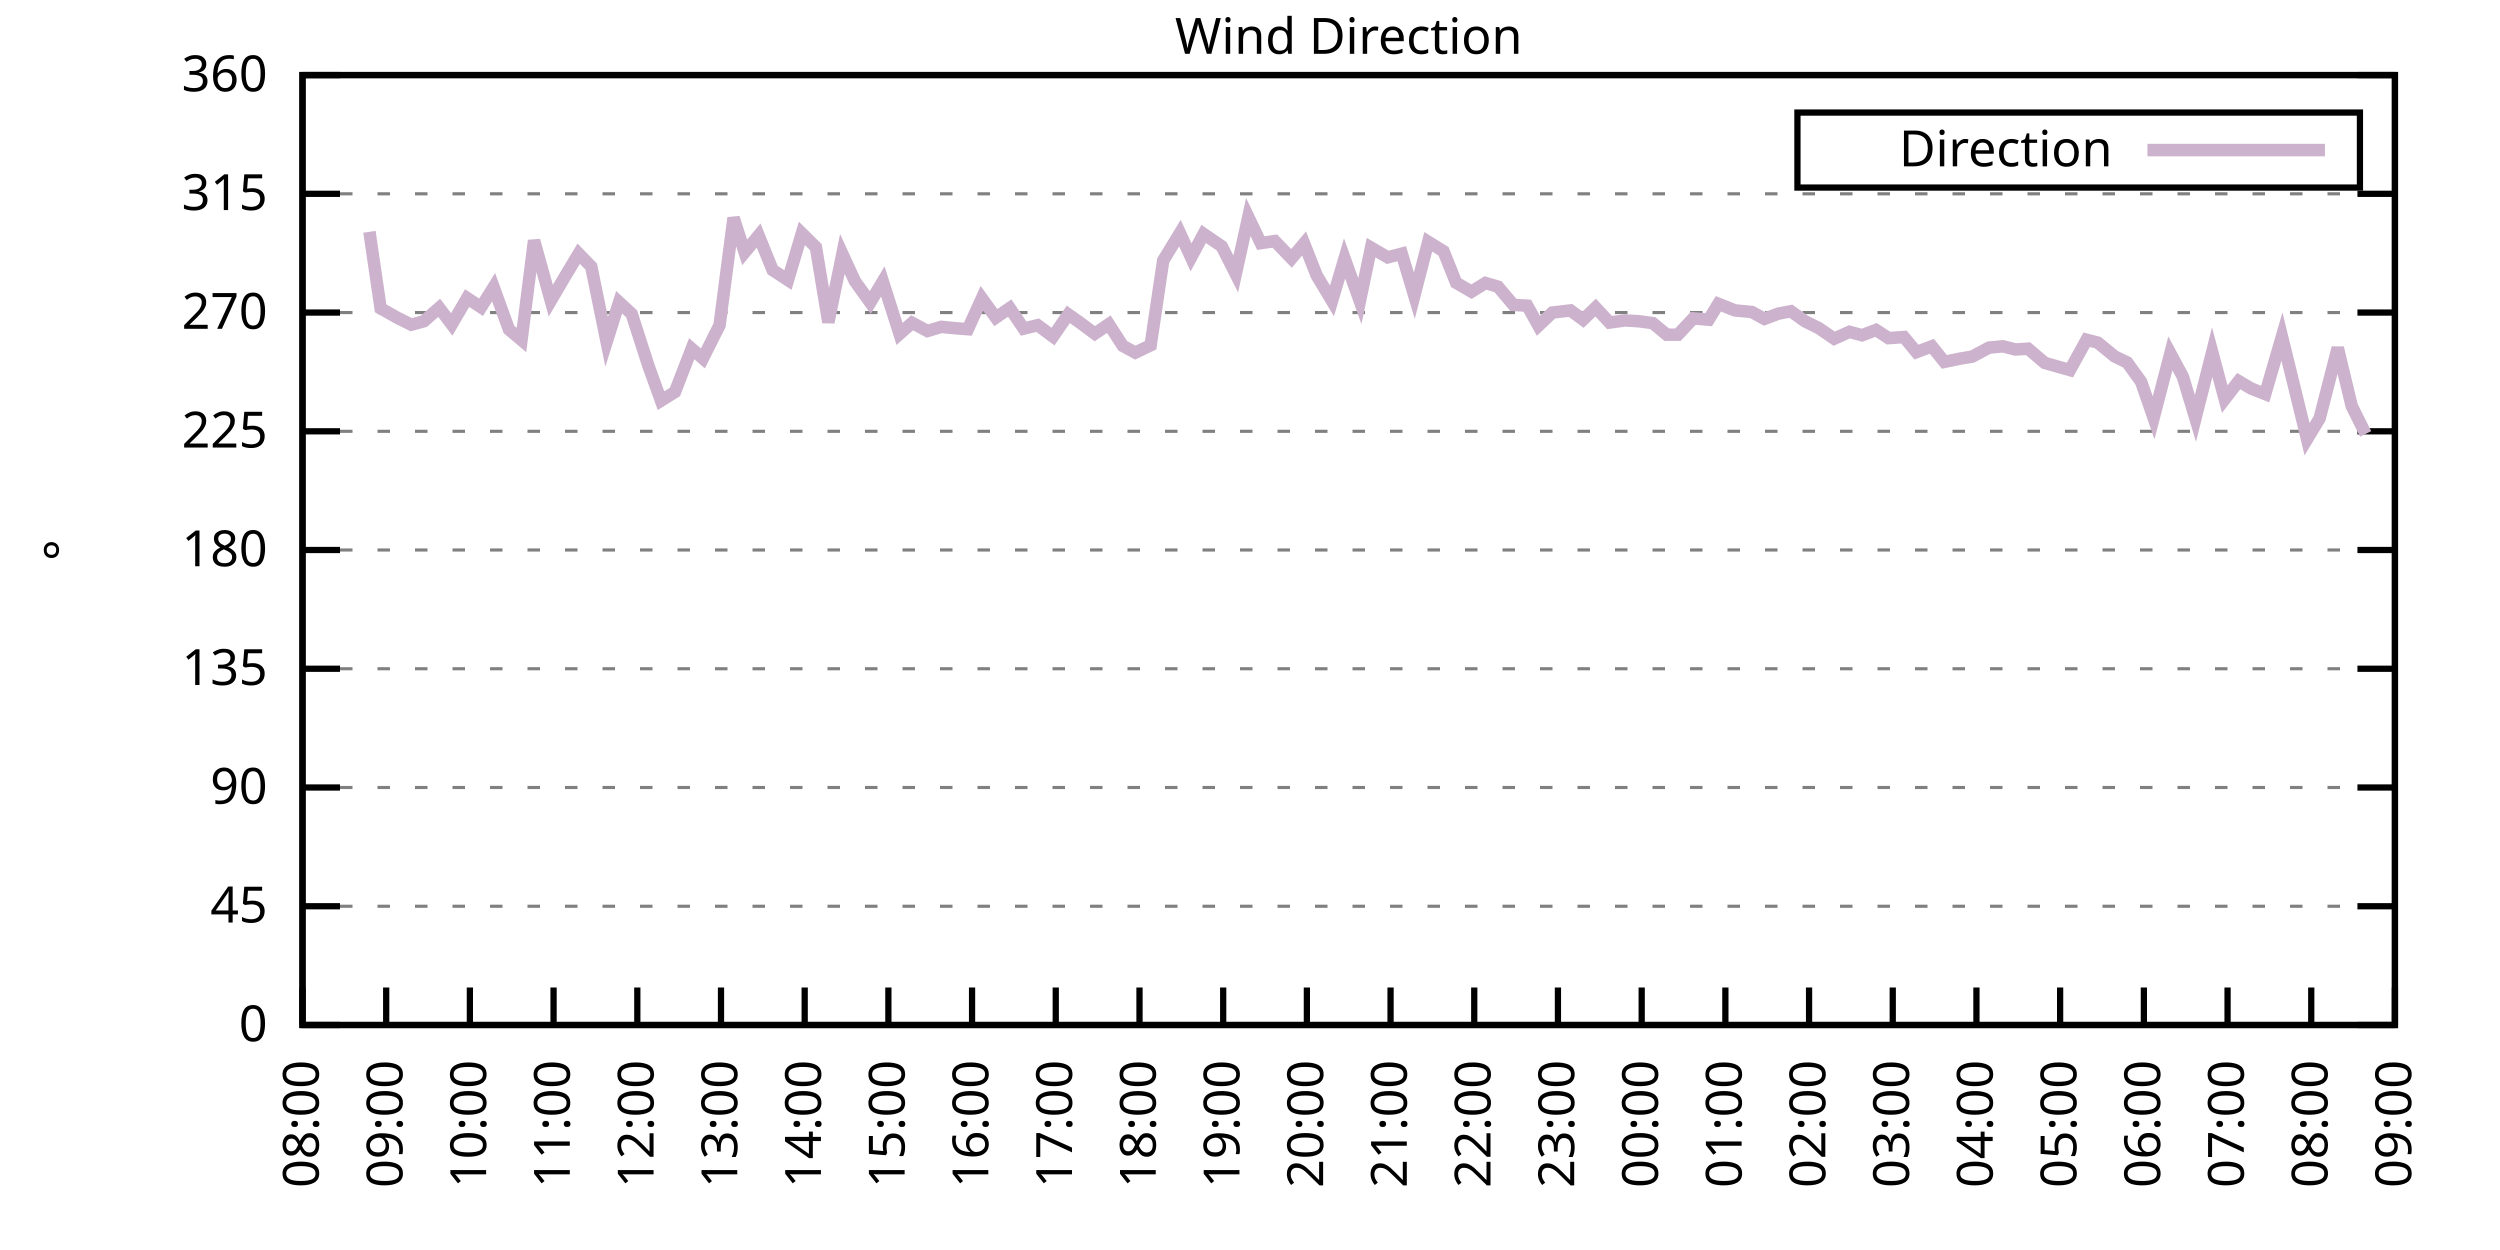
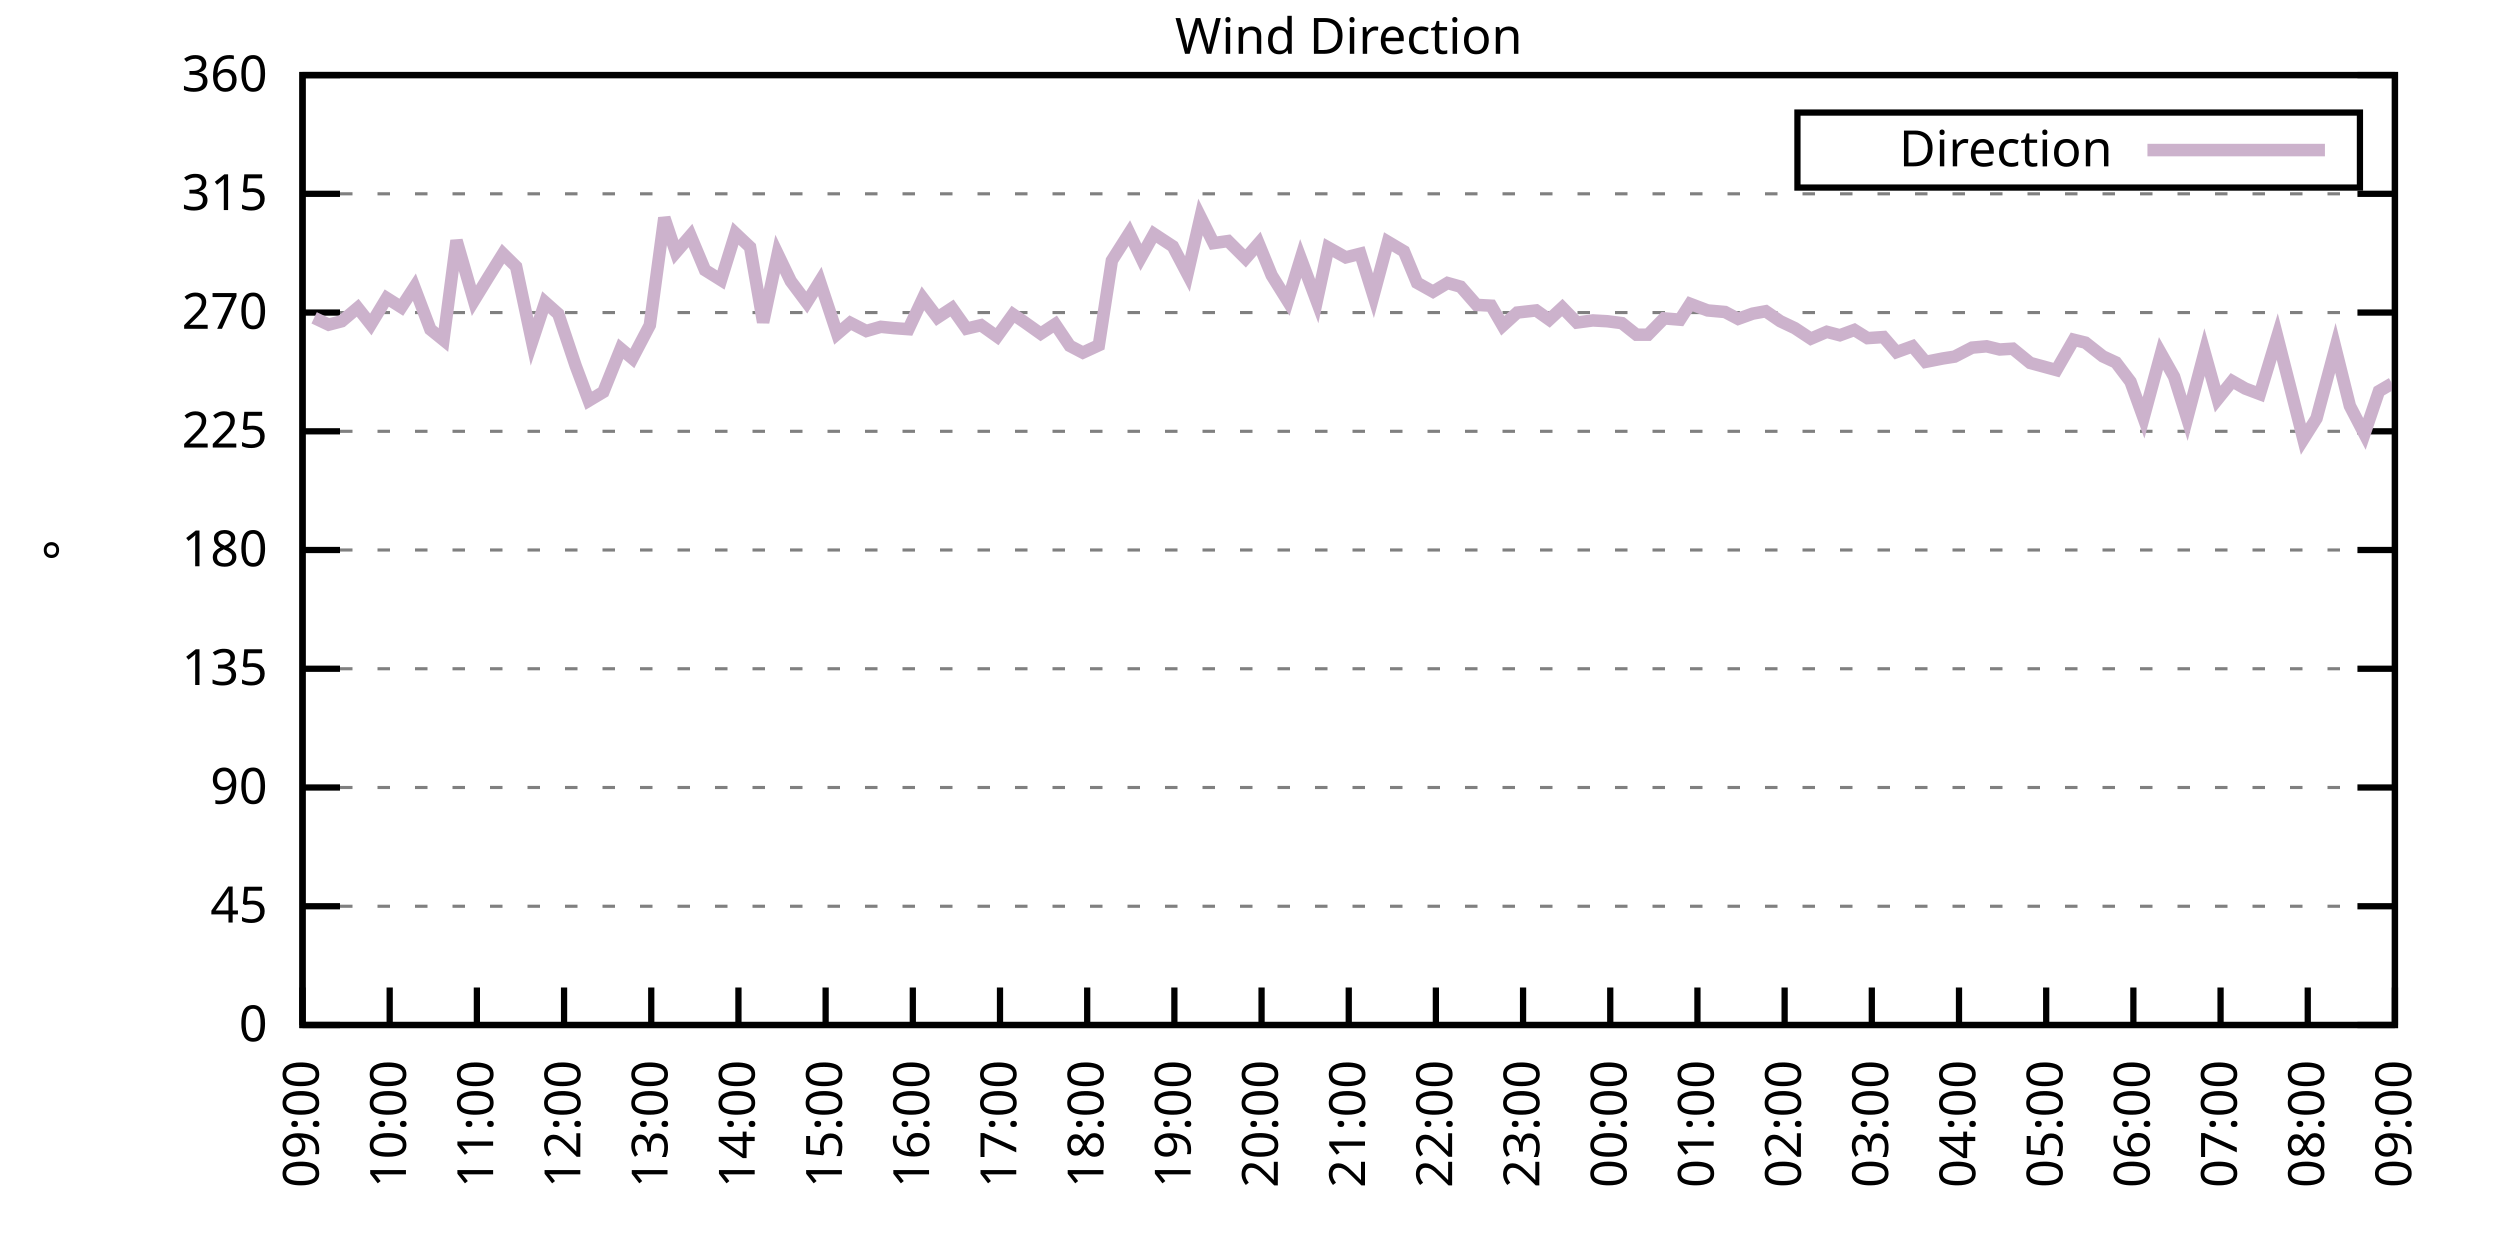
<svg xmlns="http://www.w3.org/2000/svg" xmlns:xlink="http://www.w3.org/1999/xlink" width="400" height="200" viewBox="0 0 400 200">
  <g id="gnuplot_canvas">
    <rect x="0" y="0" width="400" height="200" fill="none" />
    <defs>
      <circle id="gpDot" r="0.5" stroke-width="0.5" stroke="currentColor" />
      <path id="gpPt0" stroke-width="0.333" stroke="currentColor" d="M-1,0 h2 M0,-1 v2" />
      <path id="gpPt1" stroke-width="0.333" stroke="currentColor" d="M-1,-1 L1,1 M1,-1 L-1,1" />
      <path id="gpPt2" stroke-width="0.333" stroke="currentColor" d="M-1,0 L1,0 M0,-1 L0,1 M-1,-1 L1,1 M-1,1 L1,-1" />
      <rect id="gpPt3" stroke-width="0.333" stroke="currentColor" x="-1" y="-1" width="2" height="2" />
      <rect id="gpPt4" stroke-width="0.333" stroke="currentColor" fill="currentColor" x="-1" y="-1" width="2" height="2" />
      <circle id="gpPt5" stroke-width="0.333" stroke="currentColor" cx="0" cy="0" r="1" />
      <use xlink:href="#gpPt5" id="gpPt6" fill="currentColor" stroke="none" />
      <path id="gpPt7" stroke-width="0.333" stroke="currentColor" d="M0,-1.33 L-1.33,0.67 L1.33,0.67 z" />
      <use xlink:href="#gpPt7" id="gpPt8" fill="currentColor" stroke="none" />
      <use xlink:href="#gpPt7" id="gpPt9" stroke="currentColor" transform="rotate(180)" />
      <use xlink:href="#gpPt9" id="gpPt10" fill="currentColor" stroke="none" />
      <use xlink:href="#gpPt3" id="gpPt11" stroke="currentColor" transform="rotate(45)" />
      <use xlink:href="#gpPt11" id="gpPt12" fill="currentColor" stroke="none" />
      <path id="gpPt13" stroke-width="0.333" stroke="currentColor" d="M0,1.330 L1.265,0.411 L0.782,-1.067 L-0.782,-1.076 L-1.265,0.411 z" />
      <use xlink:href="#gpPt13" id="gpPt14" fill="currentColor" stroke="none" />
      <filter id="textbox" filterUnits="objectBoundingBox" x="0" y="0" height="1" width="1">
        <feFlood flood-color="white" flood-opacity="1" result="bgnd" />
        <feComposite in="SourceGraphic" in2="bgnd" operator="atop" />
      </filter>
      <filter id="greybox" filterUnits="objectBoundingBox" x="0" y="0" height="1" width="1">
        <feFlood flood-color="lightgrey" flood-opacity="1" result="grey" />
        <feComposite in="SourceGraphic" in2="grey" operator="atop" />
      </filter>
    </defs>
    <g fill="none" color="white" stroke="currentColor" stroke-width="1.00" stroke-linecap="butt" stroke-linejoin="miter">
</g>
    <g fill="none" color="black" stroke="currentColor" stroke-width="1.00" stroke-linecap="butt" stroke-linejoin="miter">
      <g stroke="none" shape-rendering="crispEdges">
        <polygon fill="rgb(255, 255, 255)" points="48.40,164.00 383.18,164.00 383.18,12.02 48.40,12.02 " />
      </g>
    </g>
    <g fill="none" color="black" stroke="currentColor" stroke-width="1.00" stroke-linecap="butt" stroke-linejoin="miter">
</g>
    <g fill="none" color="black" stroke="black" stroke-width="0.50" stroke-linecap="butt" stroke-linejoin="miter">
</g>
    <g fill="none" color="gray" stroke="currentColor" stroke-width="0.50" stroke-linecap="butt" stroke-linejoin="miter">
      <path stroke="gray" stroke-dasharray="2,4" class="gridline" d="M48.40,164.00 L383.19,164.00  " />
    </g>
    <g fill="none" color="gray" stroke="gray" stroke-width="1.00" stroke-linecap="butt" stroke-linejoin="miter">
</g>
    <g fill="none" color="black" stroke="currentColor" stroke-width="1.00" stroke-linecap="butt" stroke-linejoin="miter">
      <path stroke="black" d="M48.40,164.00 L54.40,164.00 M383.19,164.00 L377.19,164.00  " />
      <g transform="translate(42.80,166.60)" stroke="none" fill="black" font-family="Sans" font-size="8.00" text-anchor="end">
        <text>
          <tspan font-family="Sans"> 0</tspan>
        </text>
      </g>
    </g>
    <g fill="none" color="black" stroke="currentColor" stroke-width="1.00" stroke-linecap="butt" stroke-linejoin="miter">
</g>
    <g fill="none" color="black" stroke="black" stroke-width="0.50" stroke-linecap="butt" stroke-linejoin="miter">
</g>
    <g fill="none" color="gray" stroke="currentColor" stroke-width="0.50" stroke-linecap="butt" stroke-linejoin="miter">
      <path stroke="gray" stroke-dasharray="2,4" class="gridline" d="M48.40,145.00 L383.19,145.00  " />
    </g>
    <g fill="none" color="gray" stroke="gray" stroke-width="1.00" stroke-linecap="butt" stroke-linejoin="miter">
</g>
    <g fill="none" color="black" stroke="currentColor" stroke-width="1.00" stroke-linecap="butt" stroke-linejoin="miter">
      <path stroke="black" d="M48.40,145.00 L54.40,145.00 M383.19,145.00 L377.19,145.00  " />
      <g transform="translate(42.80,147.60)" stroke="none" fill="black" font-family="Sans" font-size="8.00" text-anchor="end">
        <text>
          <tspan font-family="Sans"> 45</tspan>
        </text>
      </g>
    </g>
    <g fill="none" color="black" stroke="currentColor" stroke-width="1.00" stroke-linecap="butt" stroke-linejoin="miter">
</g>
    <g fill="none" color="black" stroke="black" stroke-width="0.50" stroke-linecap="butt" stroke-linejoin="miter">
</g>
    <g fill="none" color="gray" stroke="currentColor" stroke-width="0.50" stroke-linecap="butt" stroke-linejoin="miter">
      <path stroke="gray" stroke-dasharray="2,4" class="gridline" d="M48.40,126.00 L383.19,126.00  " />
    </g>
    <g fill="none" color="gray" stroke="gray" stroke-width="1.00" stroke-linecap="butt" stroke-linejoin="miter">
</g>
    <g fill="none" color="black" stroke="currentColor" stroke-width="1.00" stroke-linecap="butt" stroke-linejoin="miter">
      <path stroke="black" d="M48.40,126.00 L54.40,126.00 M383.19,126.00 L377.19,126.00  " />
      <g transform="translate(42.80,128.60)" stroke="none" fill="black" font-family="Sans" font-size="8.00" text-anchor="end">
        <text>
          <tspan font-family="Sans"> 90</tspan>
        </text>
      </g>
    </g>
    <g fill="none" color="black" stroke="currentColor" stroke-width="1.00" stroke-linecap="butt" stroke-linejoin="miter">
</g>
    <g fill="none" color="black" stroke="black" stroke-width="0.50" stroke-linecap="butt" stroke-linejoin="miter">
</g>
    <g fill="none" color="gray" stroke="currentColor" stroke-width="0.50" stroke-linecap="butt" stroke-linejoin="miter">
      <path stroke="gray" stroke-dasharray="2,4" class="gridline" d="M48.40,107.00 L383.19,107.00  " />
    </g>
    <g fill="none" color="gray" stroke="gray" stroke-width="1.00" stroke-linecap="butt" stroke-linejoin="miter">
</g>
    <g fill="none" color="black" stroke="currentColor" stroke-width="1.00" stroke-linecap="butt" stroke-linejoin="miter">
      <path stroke="black" d="M48.40,107.00 L54.40,107.00 M383.19,107.00 L377.19,107.00  " />
      <g transform="translate(42.80,109.60)" stroke="none" fill="black" font-family="Sans" font-size="8.00" text-anchor="end">
        <text>
          <tspan font-family="Sans"> 135</tspan>
        </text>
      </g>
    </g>
    <g fill="none" color="black" stroke="currentColor" stroke-width="1.00" stroke-linecap="butt" stroke-linejoin="miter">
</g>
    <g fill="none" color="black" stroke="black" stroke-width="0.50" stroke-linecap="butt" stroke-linejoin="miter">
</g>
    <g fill="none" color="gray" stroke="currentColor" stroke-width="0.50" stroke-linecap="butt" stroke-linejoin="miter">
      <path stroke="gray" stroke-dasharray="2,4" class="gridline" d="M48.40,88.00 L383.19,88.00  " />
    </g>
    <g fill="none" color="gray" stroke="gray" stroke-width="1.00" stroke-linecap="butt" stroke-linejoin="miter">
</g>
    <g fill="none" color="black" stroke="currentColor" stroke-width="1.00" stroke-linecap="butt" stroke-linejoin="miter">
      <path stroke="black" d="M48.40,88.00 L54.40,88.00 M383.19,88.00 L377.19,88.00  " />
      <g transform="translate(42.80,90.60)" stroke="none" fill="black" font-family="Sans" font-size="8.00" text-anchor="end">
        <text>
          <tspan font-family="Sans"> 180</tspan>
        </text>
      </g>
    </g>
    <g fill="none" color="black" stroke="currentColor" stroke-width="1.00" stroke-linecap="butt" stroke-linejoin="miter">
</g>
    <g fill="none" color="black" stroke="black" stroke-width="0.50" stroke-linecap="butt" stroke-linejoin="miter">
</g>
    <g fill="none" color="gray" stroke="currentColor" stroke-width="0.50" stroke-linecap="butt" stroke-linejoin="miter">
      <path stroke="gray" stroke-dasharray="2,4" class="gridline" d="M48.40,69.01 L383.19,69.01  " />
    </g>
    <g fill="none" color="gray" stroke="gray" stroke-width="1.00" stroke-linecap="butt" stroke-linejoin="miter">
</g>
    <g fill="none" color="black" stroke="currentColor" stroke-width="1.00" stroke-linecap="butt" stroke-linejoin="miter">
      <path stroke="black" d="M48.40,69.01 L54.40,69.01 M383.19,69.01 L377.19,69.01  " />
      <g transform="translate(42.80,71.61)" stroke="none" fill="black" font-family="Sans" font-size="8.00" text-anchor="end">
        <text>
          <tspan font-family="Sans"> 225</tspan>
        </text>
      </g>
    </g>
    <g fill="none" color="black" stroke="currentColor" stroke-width="1.00" stroke-linecap="butt" stroke-linejoin="miter">
</g>
    <g fill="none" color="black" stroke="black" stroke-width="0.50" stroke-linecap="butt" stroke-linejoin="miter">
</g>
    <g fill="none" color="gray" stroke="currentColor" stroke-width="0.50" stroke-linecap="butt" stroke-linejoin="miter">
      <path stroke="gray" stroke-dasharray="2,4" class="gridline" d="M48.40,50.01 L383.19,50.01  " />
    </g>
    <g fill="none" color="gray" stroke="gray" stroke-width="1.00" stroke-linecap="butt" stroke-linejoin="miter">
</g>
    <g fill="none" color="black" stroke="currentColor" stroke-width="1.00" stroke-linecap="butt" stroke-linejoin="miter">
      <path stroke="black" d="M48.40,50.01 L54.40,50.01 M383.19,50.01 L377.19,50.01  " />
      <g transform="translate(42.80,52.61)" stroke="none" fill="black" font-family="Sans" font-size="8.00" text-anchor="end">
        <text>
          <tspan font-family="Sans"> 270</tspan>
        </text>
      </g>
    </g>
    <g fill="none" color="black" stroke="currentColor" stroke-width="1.00" stroke-linecap="butt" stroke-linejoin="miter">
</g>
    <g fill="none" color="black" stroke="black" stroke-width="0.50" stroke-linecap="butt" stroke-linejoin="miter">
</g>
    <g fill="none" color="gray" stroke="currentColor" stroke-width="0.50" stroke-linecap="butt" stroke-linejoin="miter">
      <path stroke="gray" stroke-dasharray="2,4" class="gridline" d="M48.40,31.01 L383.19,31.01  " />
    </g>
    <g fill="none" color="gray" stroke="gray" stroke-width="1.00" stroke-linecap="butt" stroke-linejoin="miter">
</g>
    <g fill="none" color="black" stroke="currentColor" stroke-width="1.00" stroke-linecap="butt" stroke-linejoin="miter">
      <path stroke="black" d="M48.40,31.01 L54.40,31.01 M383.19,31.01 L377.19,31.01  " />
      <g transform="translate(42.80,33.61)" stroke="none" fill="black" font-family="Sans" font-size="8.00" text-anchor="end">
        <text>
          <tspan font-family="Sans"> 315</tspan>
        </text>
      </g>
    </g>
    <g fill="none" color="black" stroke="currentColor" stroke-width="1.00" stroke-linecap="butt" stroke-linejoin="miter">
</g>
    <g fill="none" color="black" stroke="black" stroke-width="0.50" stroke-linecap="butt" stroke-linejoin="miter">
</g>
    <g fill="none" color="gray" stroke="currentColor" stroke-width="0.50" stroke-linecap="butt" stroke-linejoin="miter">
      <path stroke="gray" stroke-dasharray="2,4" class="gridline" d="M48.40,12.01 L383.19,12.01  " />
    </g>
    <g fill="none" color="gray" stroke="gray" stroke-width="1.00" stroke-linecap="butt" stroke-linejoin="miter">
</g>
    <g fill="none" color="black" stroke="currentColor" stroke-width="1.00" stroke-linecap="butt" stroke-linejoin="miter">
      <path stroke="black" d="M48.40,12.01 L54.40,12.01 M383.19,12.01 L377.19,12.01  " />
      <g transform="translate(42.80,14.61)" stroke="none" fill="black" font-family="Sans" font-size="8.00" text-anchor="end">
        <text>
          <tspan font-family="Sans"> 360</tspan>
        </text>
      </g>
    </g>
    <g fill="none" color="black" stroke="currentColor" stroke-width="1.00" stroke-linecap="butt" stroke-linejoin="miter">
      <path stroke="black" d="M48.40,164.00 L48.40,158.00  " />
      <g transform="translate(51.00,169.60) rotate(270.00)" stroke="none" fill="black" font-family="Sans" font-size="8.00" text-anchor="end">
        <text>
-           <tspan font-family="Sans">08:00</tspan>
-         </text>
-       </g>
-     </g>
-     <g fill="none" color="black" stroke="currentColor" stroke-width="1.00" stroke-linecap="butt" stroke-linejoin="miter">
-       <path stroke="black" d="M61.79,164.00 L61.79,158.00  " />
-       <g transform="translate(64.39,169.60) rotate(270.00)" stroke="none" fill="black" font-family="Sans" font-size="8.00" text-anchor="end">
-         <text>
          <tspan font-family="Sans">09:00</tspan>
        </text>
      </g>
    </g>
    <g fill="none" color="black" stroke="currentColor" stroke-width="1.00" stroke-linecap="butt" stroke-linejoin="miter">
-       <path stroke="black" d="M75.18,164.00 L75.18,158.00  " />
-       <g transform="translate(77.78,169.60) rotate(270.00)" stroke="none" fill="black" font-family="Sans" font-size="8.00" text-anchor="end">
+       <path stroke="black" d="M62.35,164.00 L62.35,158.00  " />
+       <g transform="translate(64.95,169.60) rotate(270.00)" stroke="none" fill="black" font-family="Sans" font-size="8.00" text-anchor="end">
        <text>
          <tspan font-family="Sans">10:00</tspan>
        </text>
      </g>
    </g>
    <g fill="none" color="black" stroke="currentColor" stroke-width="1.00" stroke-linecap="butt" stroke-linejoin="miter">
-       <path stroke="black" d="M88.57,164.00 L88.57,158.00  " />
-       <g transform="translate(91.17,169.60) rotate(270.00)" stroke="none" fill="black" font-family="Sans" font-size="8.00" text-anchor="end">
+       <path stroke="black" d="M76.30,164.00 L76.30,158.00  " />
+       <g transform="translate(78.90,169.60) rotate(270.00)" stroke="none" fill="black" font-family="Sans" font-size="8.00" text-anchor="end">
        <text>
          <tspan font-family="Sans">11:00</tspan>
        </text>
      </g>
    </g>
    <g fill="none" color="black" stroke="currentColor" stroke-width="1.00" stroke-linecap="butt" stroke-linejoin="miter">
-       <path stroke="black" d="M101.97,164.00 L101.97,158.00  " />
-       <g transform="translate(104.57,169.60) rotate(270.00)" stroke="none" fill="black" font-family="Sans" font-size="8.00" text-anchor="end">
+       <path stroke="black" d="M90.25,164.00 L90.25,158.00  " />
+       <g transform="translate(92.85,169.60) rotate(270.00)" stroke="none" fill="black" font-family="Sans" font-size="8.00" text-anchor="end">
        <text>
          <tspan font-family="Sans">12:00</tspan>
        </text>
      </g>
    </g>
    <g fill="none" color="black" stroke="currentColor" stroke-width="1.00" stroke-linecap="butt" stroke-linejoin="miter">
-       <path stroke="black" d="M115.36,164.00 L115.36,158.00  " />
-       <g transform="translate(117.96,169.60) rotate(270.00)" stroke="none" fill="black" font-family="Sans" font-size="8.00" text-anchor="end">
+       <path stroke="black" d="M104.20,164.00 L104.20,158.00  " />
+       <g transform="translate(106.80,169.60) rotate(270.00)" stroke="none" fill="black" font-family="Sans" font-size="8.00" text-anchor="end">
        <text>
          <tspan font-family="Sans">13:00</tspan>
        </text>
      </g>
    </g>
    <g fill="none" color="black" stroke="currentColor" stroke-width="1.00" stroke-linecap="butt" stroke-linejoin="miter">
-       <path stroke="black" d="M128.75,164.00 L128.75,158.00  " />
-       <g transform="translate(131.35,169.60) rotate(270.00)" stroke="none" fill="black" font-family="Sans" font-size="8.00" text-anchor="end">
+       <path stroke="black" d="M118.15,164.00 L118.15,158.00  " />
+       <g transform="translate(120.75,169.60) rotate(270.00)" stroke="none" fill="black" font-family="Sans" font-size="8.00" text-anchor="end">
        <text>
          <tspan font-family="Sans">14:00</tspan>
        </text>
      </g>
    </g>
    <g fill="none" color="black" stroke="currentColor" stroke-width="1.00" stroke-linecap="butt" stroke-linejoin="miter">
-       <path stroke="black" d="M142.14,164.00 L142.14,158.00  " />
-       <g transform="translate(144.74,169.60) rotate(270.00)" stroke="none" fill="black" font-family="Sans" font-size="8.00" text-anchor="end">
+       <path stroke="black" d="M132.10,164.00 L132.10,158.00  " />
+       <g transform="translate(134.70,169.60) rotate(270.00)" stroke="none" fill="black" font-family="Sans" font-size="8.00" text-anchor="end">
        <text>
          <tspan font-family="Sans">15:00</tspan>
        </text>
      </g>
    </g>
    <g fill="none" color="black" stroke="currentColor" stroke-width="1.00" stroke-linecap="butt" stroke-linejoin="miter">
-       <path stroke="black" d="M155.53,164.00 L155.53,158.00  " />
-       <g transform="translate(158.13,169.60) rotate(270.00)" stroke="none" fill="black" font-family="Sans" font-size="8.00" text-anchor="end">
+       <path stroke="black" d="M146.05,164.00 L146.05,158.00  " />
+       <g transform="translate(148.65,169.60) rotate(270.00)" stroke="none" fill="black" font-family="Sans" font-size="8.00" text-anchor="end">
        <text>
          <tspan font-family="Sans">16:00</tspan>
        </text>
      </g>
    </g>
    <g fill="none" color="black" stroke="currentColor" stroke-width="1.00" stroke-linecap="butt" stroke-linejoin="miter">
-       <path stroke="black" d="M168.92,164.00 L168.92,158.00  " />
-       <g transform="translate(171.52,169.60) rotate(270.00)" stroke="none" fill="black" font-family="Sans" font-size="8.00" text-anchor="end">
+       <path stroke="black" d="M160.00,164.00 L160.00,158.00  " />
+       <g transform="translate(162.60,169.60) rotate(270.00)" stroke="none" fill="black" font-family="Sans" font-size="8.00" text-anchor="end">
        <text>
          <tspan font-family="Sans">17:00</tspan>
        </text>
      </g>
    </g>
    <g fill="none" color="black" stroke="currentColor" stroke-width="1.00" stroke-linecap="butt" stroke-linejoin="miter">
-       <path stroke="black" d="M182.32,164.00 L182.32,158.00  " />
-       <g transform="translate(184.92,169.60) rotate(270.00)" stroke="none" fill="black" font-family="Sans" font-size="8.00" text-anchor="end">
+       <path stroke="black" d="M173.95,164.00 L173.95,158.00  " />
+       <g transform="translate(176.55,169.60) rotate(270.00)" stroke="none" fill="black" font-family="Sans" font-size="8.00" text-anchor="end">
        <text>
          <tspan font-family="Sans">18:00</tspan>
        </text>
      </g>
    </g>
    <g fill="none" color="black" stroke="currentColor" stroke-width="1.00" stroke-linecap="butt" stroke-linejoin="miter">
-       <path stroke="black" d="M195.71,164.00 L195.71,158.00  " />
-       <g transform="translate(198.31,169.60) rotate(270.00)" stroke="none" fill="black" font-family="Sans" font-size="8.00" text-anchor="end">
+       <path stroke="black" d="M187.90,164.00 L187.90,158.00  " />
+       <g transform="translate(190.50,169.60) rotate(270.00)" stroke="none" fill="black" font-family="Sans" font-size="8.00" text-anchor="end">
        <text>
          <tspan font-family="Sans">19:00</tspan>
        </text>
      </g>
    </g>
    <g fill="none" color="black" stroke="currentColor" stroke-width="1.00" stroke-linecap="butt" stroke-linejoin="miter">
-       <path stroke="black" d="M209.10,164.00 L209.10,158.00  " />
-       <g transform="translate(211.70,169.60) rotate(270.00)" stroke="none" fill="black" font-family="Sans" font-size="8.00" text-anchor="end">
+       <path stroke="black" d="M201.85,164.00 L201.85,158.00  " />
+       <g transform="translate(204.45,169.60) rotate(270.00)" stroke="none" fill="black" font-family="Sans" font-size="8.00" text-anchor="end">
        <text>
          <tspan font-family="Sans">20:00</tspan>
        </text>
      </g>
    </g>
    <g fill="none" color="black" stroke="currentColor" stroke-width="1.00" stroke-linecap="butt" stroke-linejoin="miter">
-       <path stroke="black" d="M222.49,164.00 L222.49,158.00  " />
-       <g transform="translate(225.09,169.60) rotate(270.00)" stroke="none" fill="black" font-family="Sans" font-size="8.00" text-anchor="end">
+       <path stroke="black" d="M215.80,164.00 L215.80,158.00  " />
+       <g transform="translate(218.40,169.60) rotate(270.00)" stroke="none" fill="black" font-family="Sans" font-size="8.00" text-anchor="end">
        <text>
          <tspan font-family="Sans">21:00</tspan>
        </text>
      </g>
    </g>
    <g fill="none" color="black" stroke="currentColor" stroke-width="1.00" stroke-linecap="butt" stroke-linejoin="miter">
-       <path stroke="black" d="M235.88,164.00 L235.88,158.00  " />
-       <g transform="translate(238.48,169.60) rotate(270.00)" stroke="none" fill="black" font-family="Sans" font-size="8.00" text-anchor="end">
+       <path stroke="black" d="M229.74,164.00 L229.74,158.00  " />
+       <g transform="translate(232.34,169.60) rotate(270.00)" stroke="none" fill="black" font-family="Sans" font-size="8.00" text-anchor="end">
        <text>
          <tspan font-family="Sans">22:00</tspan>
        </text>
      </g>
    </g>
    <g fill="none" color="black" stroke="currentColor" stroke-width="1.00" stroke-linecap="butt" stroke-linejoin="miter">
-       <path stroke="black" d="M249.27,164.00 L249.27,158.00  " />
-       <g transform="translate(251.87,169.60) rotate(270.00)" stroke="none" fill="black" font-family="Sans" font-size="8.00" text-anchor="end">
+       <path stroke="black" d="M243.69,164.00 L243.69,158.00  " />
+       <g transform="translate(246.29,169.60) rotate(270.00)" stroke="none" fill="black" font-family="Sans" font-size="8.00" text-anchor="end">
        <text>
          <tspan font-family="Sans">23:00</tspan>
        </text>
      </g>
    </g>
    <g fill="none" color="black" stroke="currentColor" stroke-width="1.00" stroke-linecap="butt" stroke-linejoin="miter">
-       <path stroke="black" d="M262.67,164.00 L262.67,158.00  " />
-       <g transform="translate(265.27,169.60) rotate(270.00)" stroke="none" fill="black" font-family="Sans" font-size="8.00" text-anchor="end">
+       <path stroke="black" d="M257.64,164.00 L257.64,158.00  " />
+       <g transform="translate(260.24,169.60) rotate(270.00)" stroke="none" fill="black" font-family="Sans" font-size="8.00" text-anchor="end">
        <text>
          <tspan font-family="Sans">00:00</tspan>
        </text>
      </g>
    </g>
    <g fill="none" color="black" stroke="currentColor" stroke-width="1.00" stroke-linecap="butt" stroke-linejoin="miter">
-       <path stroke="black" d="M276.06,164.00 L276.06,158.00  " />
-       <g transform="translate(278.66,169.60) rotate(270.00)" stroke="none" fill="black" font-family="Sans" font-size="8.00" text-anchor="end">
+       <path stroke="black" d="M271.59,164.00 L271.59,158.00  " />
+       <g transform="translate(274.19,169.60) rotate(270.00)" stroke="none" fill="black" font-family="Sans" font-size="8.00" text-anchor="end">
        <text>
          <tspan font-family="Sans">01:00</tspan>
        </text>
      </g>
    </g>
    <g fill="none" color="black" stroke="currentColor" stroke-width="1.00" stroke-linecap="butt" stroke-linejoin="miter">
-       <path stroke="black" d="M289.45,164.00 L289.45,158.00  " />
-       <g transform="translate(292.05,169.60) rotate(270.00)" stroke="none" fill="black" font-family="Sans" font-size="8.00" text-anchor="end">
+       <path stroke="black" d="M285.54,164.00 L285.54,158.00  " />
+       <g transform="translate(288.14,169.60) rotate(270.00)" stroke="none" fill="black" font-family="Sans" font-size="8.00" text-anchor="end">
        <text>
          <tspan font-family="Sans">02:00</tspan>
        </text>
      </g>
    </g>
    <g fill="none" color="black" stroke="currentColor" stroke-width="1.00" stroke-linecap="butt" stroke-linejoin="miter">
-       <path stroke="black" d="M302.84,164.00 L302.84,158.00  " />
-       <g transform="translate(305.44,169.60) rotate(270.00)" stroke="none" fill="black" font-family="Sans" font-size="8.00" text-anchor="end">
+       <path stroke="black" d="M299.49,164.00 L299.49,158.00  " />
+       <g transform="translate(302.09,169.60) rotate(270.00)" stroke="none" fill="black" font-family="Sans" font-size="8.00" text-anchor="end">
        <text>
          <tspan font-family="Sans">03:00</tspan>
        </text>
      </g>
    </g>
    <g fill="none" color="black" stroke="currentColor" stroke-width="1.00" stroke-linecap="butt" stroke-linejoin="miter">
-       <path stroke="black" d="M316.23,164.00 L316.23,158.00  " />
-       <g transform="translate(318.83,169.60) rotate(270.00)" stroke="none" fill="black" font-family="Sans" font-size="8.00" text-anchor="end">
+       <path stroke="black" d="M313.44,164.00 L313.44,158.00  " />
+       <g transform="translate(316.04,169.60) rotate(270.00)" stroke="none" fill="black" font-family="Sans" font-size="8.00" text-anchor="end">
        <text>
          <tspan font-family="Sans">04:00</tspan>
        </text>
      </g>
    </g>
    <g fill="none" color="black" stroke="currentColor" stroke-width="1.00" stroke-linecap="butt" stroke-linejoin="miter">
-       <path stroke="black" d="M329.62,164.00 L329.62,158.00  " />
-       <g transform="translate(332.22,169.60) rotate(270.00)" stroke="none" fill="black" font-family="Sans" font-size="8.00" text-anchor="end">
+       <path stroke="black" d="M327.39,164.00 L327.39,158.00  " />
+       <g transform="translate(329.99,169.60) rotate(270.00)" stroke="none" fill="black" font-family="Sans" font-size="8.00" text-anchor="end">
        <text>
          <tspan font-family="Sans">05:00</tspan>
        </text>
      </g>
    </g>
    <g fill="none" color="black" stroke="currentColor" stroke-width="1.00" stroke-linecap="butt" stroke-linejoin="miter">
-       <path stroke="black" d="M343.02,164.00 L343.02,158.00  " />
-       <g transform="translate(345.62,169.60) rotate(270.00)" stroke="none" fill="black" font-family="Sans" font-size="8.00" text-anchor="end">
+       <path stroke="black" d="M341.34,164.00 L341.34,158.00  " />
+       <g transform="translate(343.94,169.60) rotate(270.00)" stroke="none" fill="black" font-family="Sans" font-size="8.00" text-anchor="end">
        <text>
          <tspan font-family="Sans">06:00</tspan>
        </text>
      </g>
    </g>
    <g fill="none" color="black" stroke="currentColor" stroke-width="1.00" stroke-linecap="butt" stroke-linejoin="miter">
-       <path stroke="black" d="M356.41,164.00 L356.41,158.00  " />
-       <g transform="translate(359.01,169.60) rotate(270.00)" stroke="none" fill="black" font-family="Sans" font-size="8.00" text-anchor="end">
+       <path stroke="black" d="M355.29,164.00 L355.29,158.00  " />
+       <g transform="translate(357.89,169.60) rotate(270.00)" stroke="none" fill="black" font-family="Sans" font-size="8.00" text-anchor="end">
        <text>
          <tspan font-family="Sans">07:00</tspan>
        </text>
      </g>
    </g>
    <g fill="none" color="black" stroke="currentColor" stroke-width="1.00" stroke-linecap="butt" stroke-linejoin="miter">
-       <path stroke="black" d="M369.80,164.00 L369.80,158.00  " />
-       <g transform="translate(372.40,169.60) rotate(270.00)" stroke="none" fill="black" font-family="Sans" font-size="8.00" text-anchor="end">
+       <path stroke="black" d="M369.24,164.00 L369.24,158.00  " />
+       <g transform="translate(371.84,169.60) rotate(270.00)" stroke="none" fill="black" font-family="Sans" font-size="8.00" text-anchor="end">
        <text>
          <tspan font-family="Sans">08:00</tspan>
        </text>
      </g>
    </g>
    <g fill="none" color="black" stroke="currentColor" stroke-width="1.00" stroke-linecap="butt" stroke-linejoin="miter">
      <path stroke="black" d="M383.19,164.00 L383.19,158.00  " />
      <g transform="translate(385.79,169.60) rotate(270.00)" stroke="none" fill="black" font-family="Sans" font-size="8.00" text-anchor="end">
        <text>
          <tspan font-family="Sans">09:00</tspan>
        </text>
      </g>
    </g>
    <g fill="none" color="black" stroke="currentColor" stroke-width="1.00" stroke-linecap="butt" stroke-linejoin="miter">
</g>
    <g fill="none" color="black" stroke="currentColor" stroke-width="1.00" stroke-linecap="butt" stroke-linejoin="miter">
      <path stroke="black" d="M48.40,12.01 L48.40,164.00 L383.19,164.00 L383.19,12.01 L48.40,12.01 Z  " />
    </g>
    <g fill="none" color="black" stroke="currentColor" stroke-width="1.00" stroke-linecap="butt" stroke-linejoin="miter">
</g>
    <g fill="none" color="black" stroke="currentColor" stroke-width="1.00" stroke-linecap="butt" stroke-linejoin="miter">
      <path stroke="black" d="M287.59,30.01 L287.59,18.01 L377.59,18.01 L377.59,30.01 L287.59,30.01 Z  " />
    </g>
    <g id="Wind_direction_plot_1">
      <g fill="none" color="white" stroke="black" stroke-width="2.00" stroke-linecap="butt" stroke-linejoin="miter">
</g>
      <g fill="none" color="black" stroke="currentColor" stroke-width="2.00" stroke-linecap="butt" stroke-linejoin="miter">
        <g transform="translate(337.99,26.61)" stroke="none" fill="black" font-family="Sans" font-size="8.00" text-anchor="end">
          <text>
            <tspan font-family="Sans">Direction</tspan>
          </text>
        </g>
      </g>
      <g fill="none" color="black" stroke="currentColor" stroke-width="2.00" stroke-linecap="butt" stroke-linejoin="miter">
-         <path stroke="rgb(204, 178, 204)" d="M343.59,24.01 L371.99,24.01 M59.11,37.09 L60.90,49.33 L63.58,50.85 L65.81,51.95 L67.82,51.40 L70.27,49.25   L72.28,51.91 L74.74,47.69 L76.97,49.16 L78.98,45.95 L81.43,52.71 L83.44,54.40 L85.45,38.48 L88.13,48.11   L90.36,44.31 L92.59,40.59 L94.60,42.66 L97.06,54.69 L99.06,48.36 L101.07,50.22 L103.75,58.54 L105.76,64.11   L107.99,62.72 L110.67,55.79 L112.46,57.35 L115.13,52.03 L117.37,34.85 L119.15,40.38 L121.38,37.68 L123.62,43.21   L126.07,44.81 L128.30,37.34 L130.54,39.54 L132.54,51.57 L134.78,40.63 L136.78,44.98 L139.24,48.40 L141.25,45.03   L143.93,53.43 L145.94,51.65 L148.39,52.96 L150.62,52.29 L152.63,52.50 L154.86,52.67 L157.10,47.73 L159.33,50.81   L161.56,49.29 L163.79,52.58 L166.02,52.03 L168.48,53.85 L170.93,50.30 L172.72,51.57 L175.17,53.39 L177.41,51.87   L179.64,55.33 L181.65,56.42 L184.10,55.24 L186.11,41.69 L188.79,37.30 L190.57,41.18 L192.58,37.43 L195.48,39.41   L197.72,43.84 L199.73,34.72 L201.73,38.90 L203.97,38.57 L206.64,41.35 L208.65,38.95 L210.66,44.05 L213.12,48.15   L215.13,41.35 L217.58,48.19 L219.37,39.62 L222.04,41.18 L224.28,40.59 L226.29,47.31 L228.52,38.69 L230.97,40.21   L232.98,45.24 L235.44,46.67 L237.67,45.28 L239.68,45.87 L242.13,48.78 L244.36,48.91 L246.15,52.12 L248.38,50.01   L251.28,49.67 L253.29,51.15 L255.30,49.21 L257.53,51.61 L259.99,51.27 L262.22,51.40 L264.45,51.70 L266.68,53.55   L268.47,53.55 L270.92,50.94 L273.38,51.15 L274.94,48.61 L277.62,49.67 L280.30,49.92 L282.31,51.02 L284.54,50.18   L286.55,49.80 L288.78,51.40 L291.01,52.50 L293.47,54.19 L295.92,53.09 L297.93,53.64 L300.16,52.79 L302.17,54.10   L304.63,53.93 L306.63,56.34 L309.09,55.41 L311.10,57.90 L313.78,57.35 L315.56,57.06 L318.24,55.62 L320.47,55.41   L322.48,55.92 L324.49,55.79 L327.17,58.07 L331.19,59.21 L333.86,54.36 L335.65,54.82 L338.33,57.02 L340.34,57.99   L342.57,61.07 L344.58,66.85 L347.26,56.55 L349.26,60.27 L351.27,66.94 L353.95,56.34 L355.96,63.86 L358.19,60.98   L360.20,62.17 L362.43,63.05 L365.11,53.85 L367.12,62.04 L369.13,70.27 L371.14,66.94 L374.04,55.66 L376.27,64.95   L378.50,69.43  " />
+         <path stroke="rgb(204, 178, 204)" d="M343.59,24.01 L371.99,24.01 M50.26,50.85 L52.58,51.95 L54.68,51.40 L57.23,49.25 L59.33,51.91 L61.88,47.69   L64.21,49.16 L66.30,45.95 L68.86,52.71 L70.95,54.40 L73.04,38.48 L75.83,48.11 L78.16,44.31 L80.48,40.59   L82.58,42.66 L85.13,54.69 L87.23,48.36 L89.32,50.22 L92.11,58.54 L94.20,64.11 L96.53,62.72 L99.32,55.79   L101.18,57.35 L103.97,52.03 L106.29,34.85 L108.15,40.38 L110.48,37.68 L112.80,43.21 L115.36,44.81 L117.68,37.34   L120.01,39.54 L122.10,51.57 L124.43,40.63 L126.52,44.98 L129.08,48.40 L131.17,45.03 L133.96,53.43 L136.05,51.65   L138.61,52.96 L140.93,52.29 L143.02,52.50 L145.35,52.67 L147.67,47.73 L150.00,50.81 L152.32,49.29 L154.65,52.58   L156.97,52.03 L159.53,53.85 L162.09,50.30 L163.95,51.57 L166.51,53.39 L168.83,51.87 L171.16,55.33 L173.25,56.42   L175.81,55.24 L177.90,41.69 L180.69,37.30 L182.55,41.18 L184.64,37.43 L187.66,39.41 L189.99,43.84 L192.08,34.72   L194.17,38.90 L196.50,38.57 L199.29,41.35 L201.38,38.95 L203.47,44.05 L206.03,48.15 L208.12,41.35 L210.68,48.19   L212.54,39.62 L215.33,41.18 L217.65,40.59 L219.75,47.31 L222.07,38.69 L224.63,40.21 L226.72,45.24 L229.28,46.67   L231.60,45.28 L233.70,45.87 L236.25,48.78 L238.58,48.91 L240.44,52.12 L242.76,50.01 L245.79,49.67 L247.88,51.15   L249.97,49.21 L252.30,51.61 L254.85,51.27 L257.18,51.40 L259.50,51.70 L261.83,53.55 L263.69,53.55 L266.25,50.94   L268.80,51.15 L270.43,48.61 L273.22,49.67 L276.01,49.92 L278.10,51.02 L280.43,50.18 L282.52,49.80 L284.85,51.40   L287.17,52.50 L289.73,54.19 L292.29,53.09 L294.38,53.64 L296.70,52.79 L298.80,54.10 L301.35,53.93 L303.44,56.34   L306.00,55.41 L308.09,57.90 L310.88,57.35 L312.74,57.06 L315.53,55.62 L317.86,55.41 L319.95,55.92 L322.04,55.79   L324.83,58.07 L329.02,59.21 L331.81,54.36 L333.67,54.82 L336.46,57.02 L338.55,57.99 L340.88,61.07 L342.97,66.85   L345.76,56.55 L347.85,60.27 L349.94,66.94 L352.73,56.34 L354.83,63.86 L357.15,60.98 L359.24,62.17 L361.57,63.05   L364.36,53.85 L366.45,62.04 L368.54,70.27 L370.64,66.94 L373.66,55.66 L375.98,64.95 L378.31,69.43 L380.63,62.59   L382.73,61.36  " />
      </g>
    </g>
    <g fill="none" color="black" stroke="currentColor" stroke-width="2.00" stroke-linecap="butt" stroke-linejoin="miter">
</g>
    <g fill="none" color="black" stroke="black" stroke-width="1.00" stroke-linecap="butt" stroke-linejoin="miter">
</g>
    <g fill="none" color="black" stroke="currentColor" stroke-width="1.00" stroke-linecap="butt" stroke-linejoin="miter">
      <path stroke="black" d="M48.40,12.01 L48.40,164.00 L383.19,164.00 L383.19,12.01 L48.40,12.01 Z  " />
      <g transform="translate(12.80,88.01) rotate(270.00)" stroke="none" fill="black" font-family="Sans" font-size="8.00" text-anchor="middle">
        <text>
          <tspan font-family="Sans">°</tspan>
        </text>
      </g>
    </g>
    <g fill="none" color="black" stroke="currentColor" stroke-width="1.00" stroke-linecap="butt" stroke-linejoin="miter">
</g>
    <g fill="none" color="black" stroke="currentColor" stroke-width="1.00" stroke-linecap="butt" stroke-linejoin="miter">
      <g transform="translate(215.79,8.61)" stroke="none" fill="black" font-family="Sans" font-size="8.00" text-anchor="middle">
        <text>
          <tspan font-family="Sans">Wind Direction</tspan>
        </text>
      </g>
    </g>
    <g fill="none" color="black" stroke="currentColor" stroke-width="1.00" stroke-linecap="butt" stroke-linejoin="miter">
</g>
  </g>
</svg>
